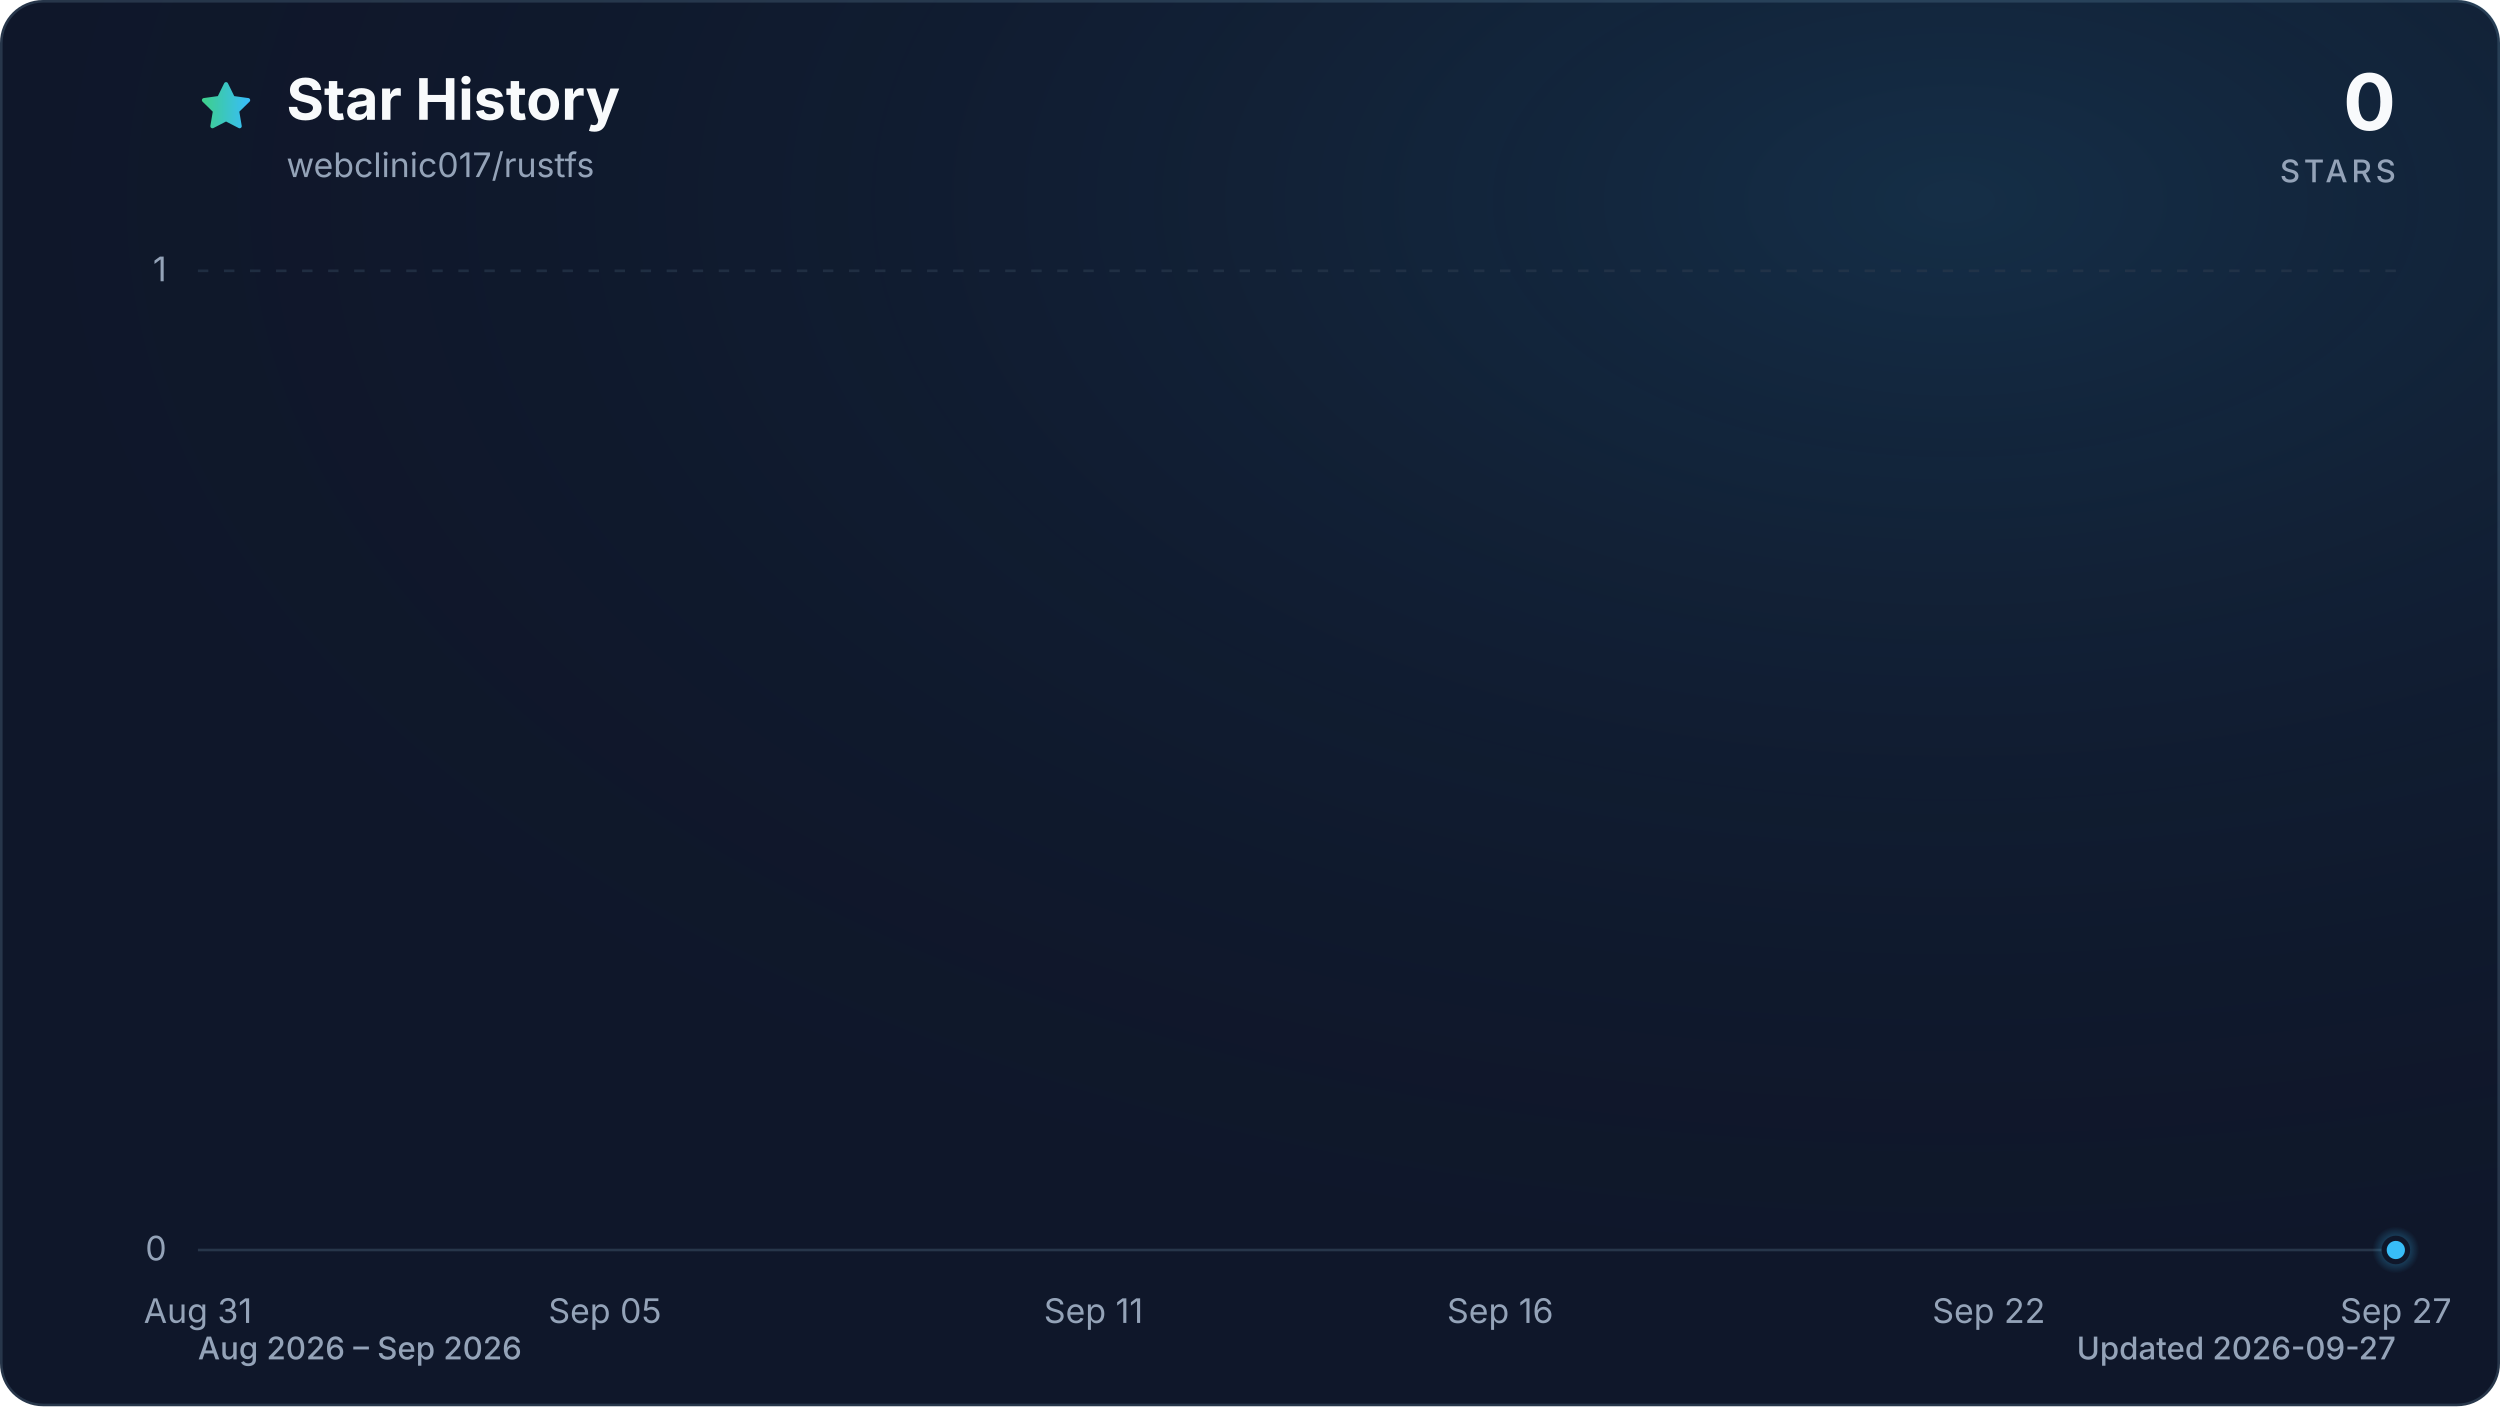
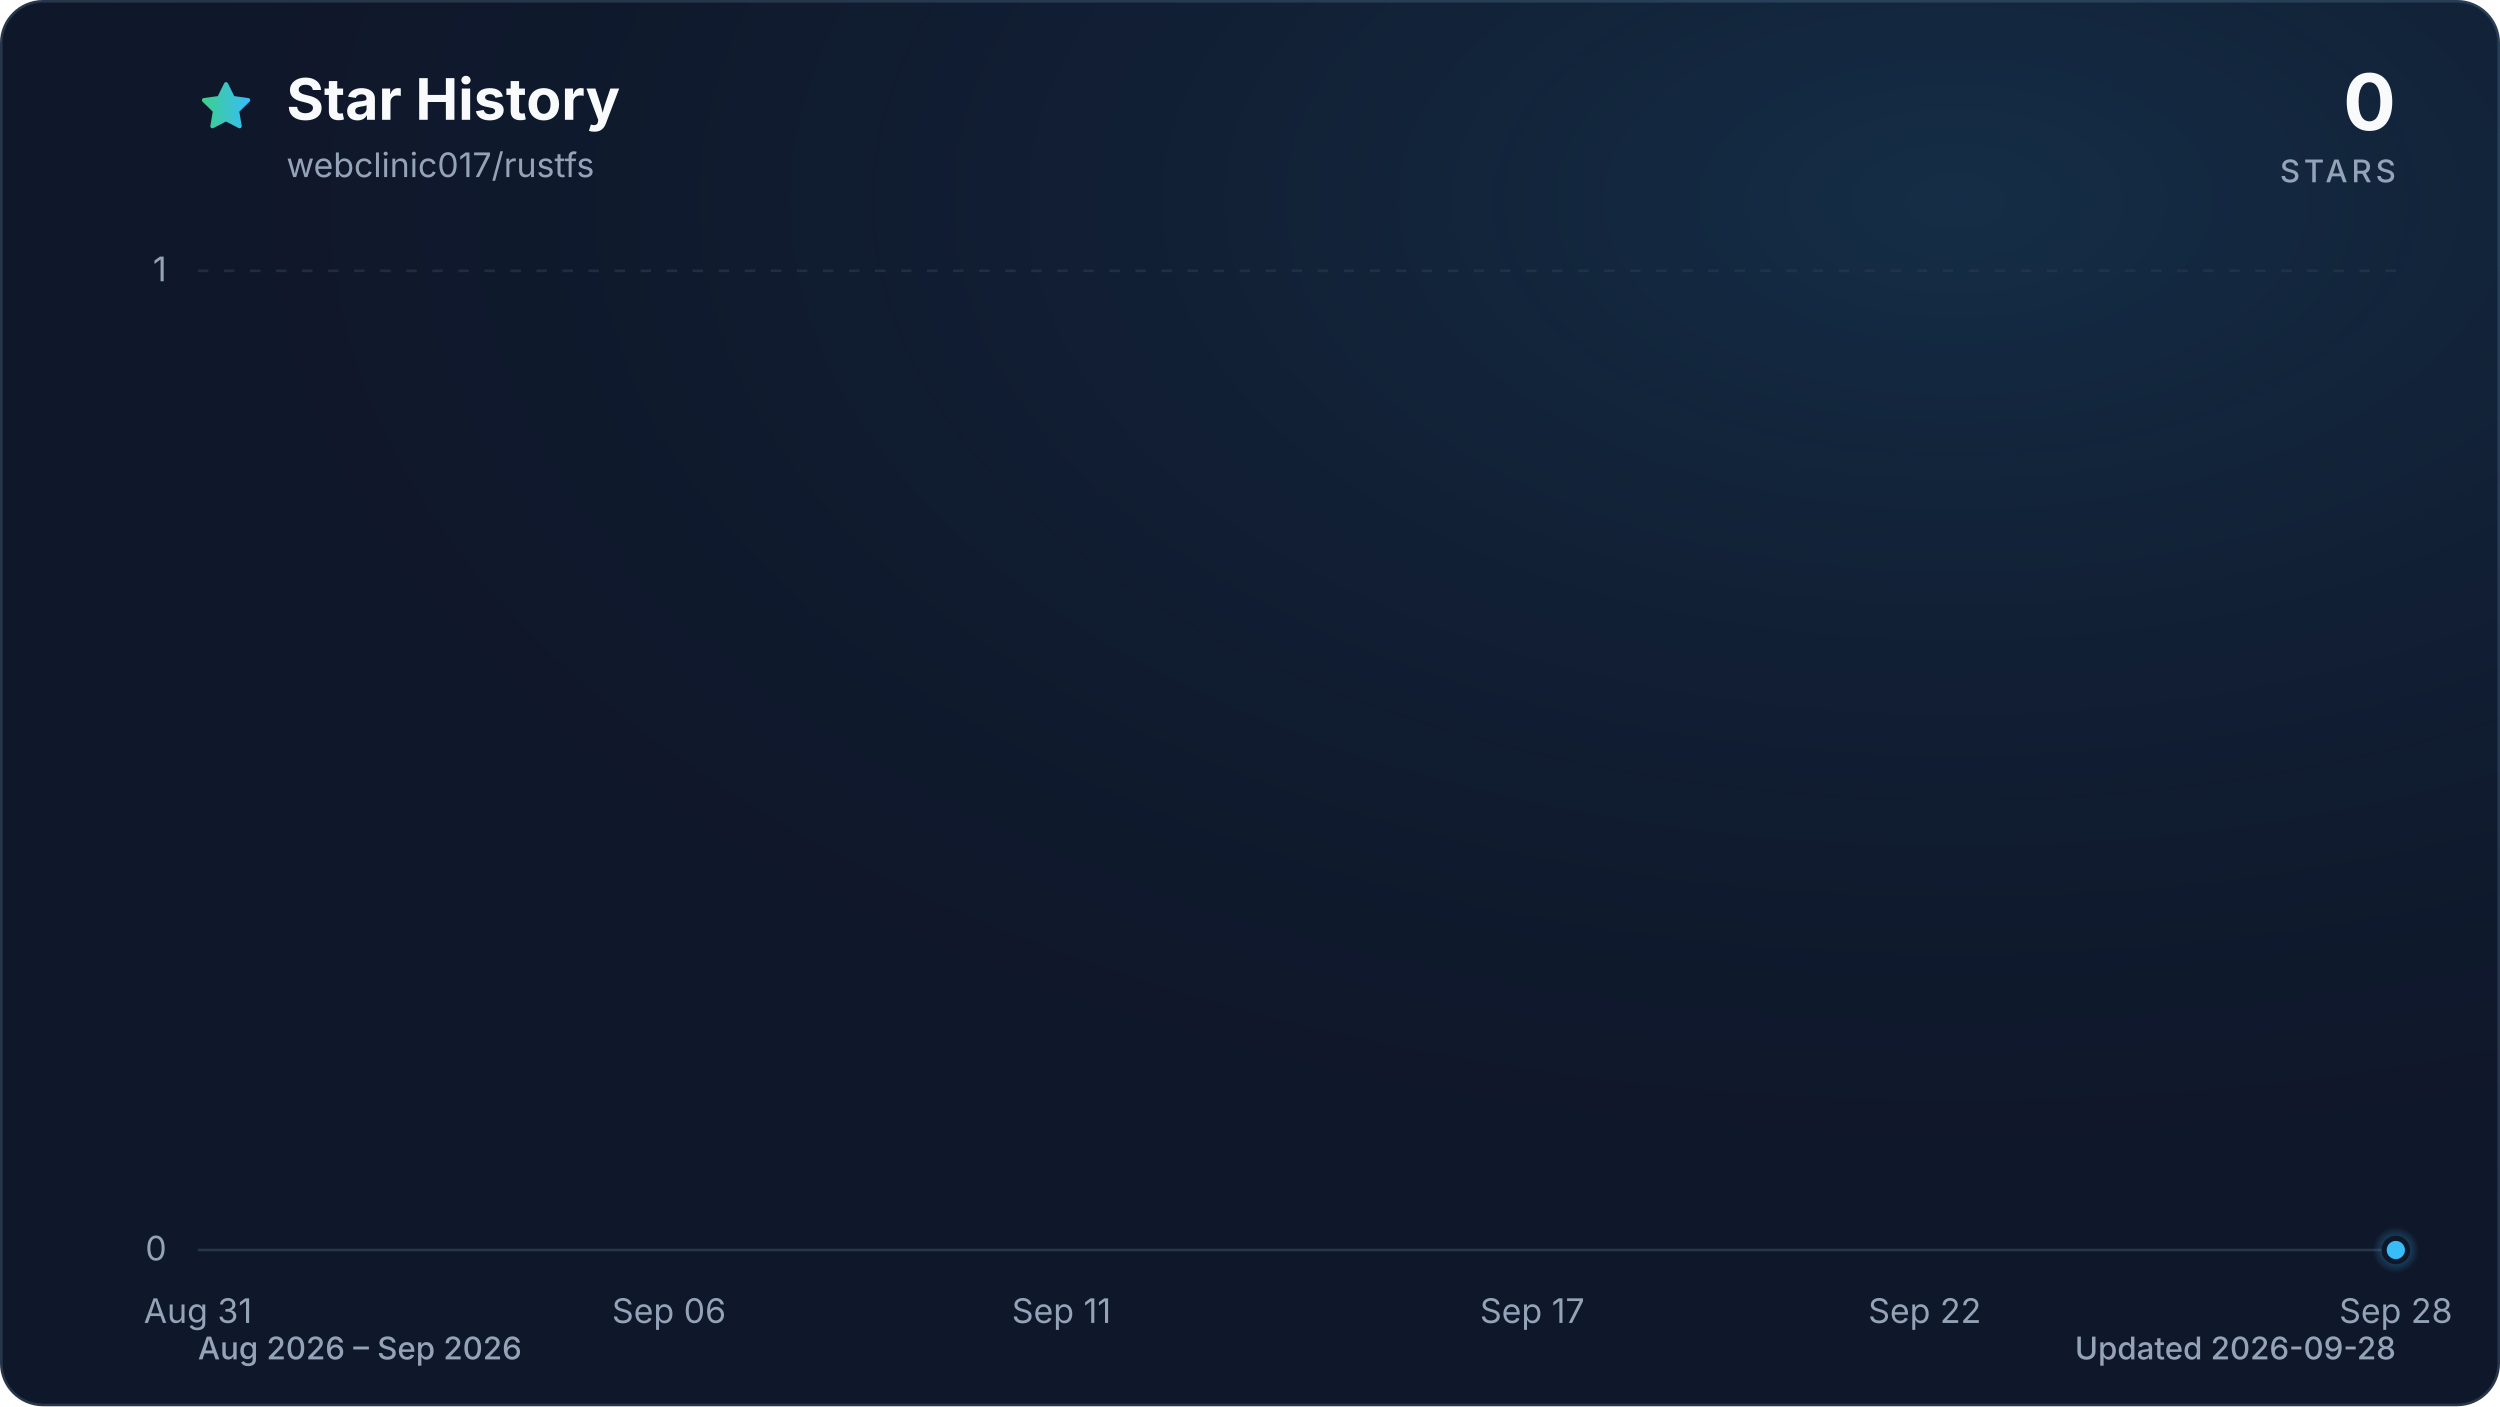
<svg xmlns="http://www.w3.org/2000/svg" viewBox="0 0 960 540" role="img" aria-labelledby="title description" data-style="gradient" data-variant="glow" data-animated="true">
  <defs>
    <linearGradient id="trend" x1="0" y1="0" x2="1" y2="0">
      <stop offset="0%" stop-color="#3ecf8e" />
      <stop offset="100%" stop-color="#38bdf8" />
    </linearGradient>
    <linearGradient id="area" x1="0" y1="0" x2="0" y2="1">
      <stop offset="0%" stop-color="#3ecf8e" stop-opacity="0.30" />
      <stop offset="55%" stop-color="#38bdf8" stop-opacity="0.10" />
      <stop offset="100%" stop-color="#38bdf8" stop-opacity="0.01" />
    </linearGradient>
    <radialGradient id="marker-halo" cx="50%" cy="50%" r="50%">
      <stop offset="0%" stop-color="#38bdf8" stop-opacity="0.55" />
      <stop offset="100%" stop-color="#38bdf8" stop-opacity="0" />
    </radialGradient>
    <radialGradient id="surface-glow" cx="78%" cy="14%" r="80%">
      <stop offset="0%" stop-color="#38bdf8" stop-opacity="0.14" />
      <stop offset="100%" stop-color="#0f172a" stop-opacity="0" />
    </radialGradient>
    <filter id="trend-glow" x="-20%" y="-20%" width="140%" height="140%">
      <feGaussianBlur stdDeviation="7" />
    </filter>
  </defs>
  <style>
.trend-enter{transform-box:fill-box;transform-origin:center;animation:trend-enter 520ms cubic-bezier(0.16,1,0.3,1)}
.marker-enter{transform-box:fill-box;transform-origin:center;animation:marker-enter 320ms cubic-bezier(0.16,1,0.3,1) 200ms both}
.marker-pulse{transform-box:fill-box;transform-origin:center;animation:marker-pulse 2.6s ease-out infinite}
@keyframes trend-enter{from{opacity:.35;transform:translateY(10px)}to{opacity:1;transform:translateY(0)}}
@keyframes marker-enter{from{opacity:0;transform:scale(.4)}to{opacity:1;transform:scale(1)}}
@keyframes marker-pulse{0%{opacity:.5;transform:scale(.7)}70%,100%{opacity:0;transform:scale(2.1)}}
@media (prefers-reduced-motion:reduce){.trend-enter,.marker-enter,.marker-pulse{animation:none!important}}
@media (prefers-reduced-motion:reduce){.marker-pulse{opacity:0}}
</style>
  <rect x="0.5" y="0.5" width="959" height="539" fill="#0f172a" stroke="#27364a" stroke-width="1" rx="16" />
  <rect width="960" height="540" fill="url(#surface-glow)" rx="16" />
  <path d="M12 2.6l2.9 5.9 6.5.9-4.7 4.6 1.1 6.5-5.8-3-5.8 3 1.1-6.5-4.7-4.6 6.5-.9L12 2.6Z" transform="translate(76 30) scale(.9)" fill="url(#trend)" stroke="url(#trend)" stroke-width="1.8" stroke-linejoin="round" aria-hidden="true" />
  <text x="110" y="46" fill="#f8fafc" font-family="ui-sans-serif, system-ui, -apple-system, BlinkMacSystemFont, 'Segoe UI', sans-serif" font-size="22" font-weight="700">Star History</text>
  <text x="110" y="68" fill="#94a3b8" font-family="ui-sans-serif, system-ui, -apple-system, BlinkMacSystemFont, 'Segoe UI', sans-serif" font-size="13">webclinic017/rustfs</text>
  <text x="920" y="50" fill="#f8fafc" font-family="ui-sans-serif, system-ui, -apple-system, BlinkMacSystemFont, 'Segoe UI', sans-serif" font-size="30" font-weight="700" text-anchor="end">0</text>
  <text x="920" y="70" fill="#94a3b8" font-family="ui-sans-serif, system-ui, -apple-system, BlinkMacSystemFont, 'Segoe UI', sans-serif" font-size="12" font-weight="500" letter-spacing="1.5" text-anchor="end">STARS</text>
  <line x1="76" y1="480.0" x2="920" y2="480.0" stroke="#27364a" stroke-width="1" stroke-dasharray="0" opacity="1" />
  <text x="64" y="484.0" fill="#94a3b8" font-family="ui-sans-serif, system-ui, -apple-system, BlinkMacSystemFont, 'Segoe UI', sans-serif" font-size="13" text-anchor="end">0</text>
  <line x1="76" y1="104.0" x2="920" y2="104.0" stroke="#27364a" stroke-width="1" stroke-dasharray="4 6" opacity="0.7" />
  <text x="64" y="108.0" fill="#94a3b8" font-family="ui-sans-serif, system-ui, -apple-system, BlinkMacSystemFont, 'Segoe UI', sans-serif" font-size="13" text-anchor="end">1</text>
  <text x="76.0" y="508" fill="#94a3b8" font-family="ui-sans-serif, system-ui, -apple-system, BlinkMacSystemFont, 'Segoe UI', sans-serif" font-size="13" text-anchor="middle">Aug 31</text>
-   <text x="232.3" y="508" fill="#94a3b8" font-family="ui-sans-serif, system-ui, -apple-system, BlinkMacSystemFont, 'Segoe UI', sans-serif" font-size="13" text-anchor="middle">Sep 05</text>
-   <text x="419.9" y="508" fill="#94a3b8" font-family="ui-sans-serif, system-ui, -apple-system, BlinkMacSystemFont, 'Segoe UI', sans-serif" font-size="13" text-anchor="middle">Sep 11</text>
-   <text x="576.1" y="508" fill="#94a3b8" font-family="ui-sans-serif, system-ui, -apple-system, BlinkMacSystemFont, 'Segoe UI', sans-serif" font-size="13" text-anchor="middle">Sep 16</text>
-   <text x="763.7" y="508" fill="#94a3b8" font-family="ui-sans-serif, system-ui, -apple-system, BlinkMacSystemFont, 'Segoe UI', sans-serif" font-size="13" text-anchor="middle">Sep 22</text>
-   <text x="920.0" y="508" fill="#94a3b8" font-family="ui-sans-serif, system-ui, -apple-system, BlinkMacSystemFont, 'Segoe UI', sans-serif" font-size="13" text-anchor="middle">Sep 27</text>
+   <text x="256.9" y="508" fill="#94a3b8" font-family="ui-sans-serif, system-ui, -apple-system, BlinkMacSystemFont, 'Segoe UI', sans-serif" font-size="13" text-anchor="middle">Sep 06</text>
+   <text x="407.6" y="508" fill="#94a3b8" font-family="ui-sans-serif, system-ui, -apple-system, BlinkMacSystemFont, 'Segoe UI', sans-serif" font-size="13" text-anchor="middle">Sep 11</text>
+   <text x="588.4" y="508" fill="#94a3b8" font-family="ui-sans-serif, system-ui, -apple-system, BlinkMacSystemFont, 'Segoe UI', sans-serif" font-size="13" text-anchor="middle">Sep 17</text>
+   <text x="739.1" y="508" fill="#94a3b8" font-family="ui-sans-serif, system-ui, -apple-system, BlinkMacSystemFont, 'Segoe UI', sans-serif" font-size="13" text-anchor="middle">Sep 22</text>
+   <text x="920.0" y="508" fill="#94a3b8" font-family="ui-sans-serif, system-ui, -apple-system, BlinkMacSystemFont, 'Segoe UI', sans-serif" font-size="13" text-anchor="middle">Sep 28</text>
  <g class="trend-enter">
-     <path d="M 76.0 480.0 C 86.4 480.0, 96.8 480.0, 107.3 480.0 C 117.7 480.0, 128.1 480.0, 138.5 480.0 C 148.9 480.0, 159.4 480.0, 169.8 480.0 C 180.2 480.0, 190.6 480.0, 201.0 480.0 C 211.5 480.0, 221.9 480.0, 232.3 480.0 C 242.7 480.0, 253.1 480.0, 263.6 480.0 C 274.0 480.0, 284.4 480.0, 294.8 480.0 C 305.2 480.0, 315.7 480.0, 326.1 480.0 C 336.5 480.0, 346.9 480.0, 357.3 480.0 C 367.8 480.0, 378.2 480.0, 388.6 480.0 C 399.0 480.0, 409.4 480.0, 419.9 480.0 C 430.3 480.0, 440.7 480.0, 451.1 480.0 C 461.5 480.0, 472.0 480.0, 482.4 480.0 C 492.8 480.0, 503.2 480.0, 513.6 480.0 C 524.0 480.0, 534.5 480.0, 544.9 480.0 C 555.3 480.0, 565.7 480.0, 576.1 480.0 C 586.6 480.0, 597.0 480.0, 607.4 480.0 C 617.8 480.0, 628.2 480.0, 638.7 480.0 C 649.1 480.0, 659.5 480.0, 669.9 480.0 C 680.3 480.0, 690.8 480.0, 701.2 480.0 C 711.6 480.0, 722.0 480.0, 732.4 480.0 C 742.9 480.0, 753.3 480.0, 763.7 480.0 C 774.1 480.0, 784.5 480.0, 795.0 480.0 C 805.4 480.0, 815.8 480.0, 826.2 480.0 C 836.6 480.0, 847.1 480.0, 857.5 480.0 C 867.9 480.0, 878.3 480.0, 888.7 480.0 C 899.2 480.0, 909.6 480.0, 920.0 480.0 L 920.0 480.0 L 76.0 480.0 Z" fill="url(#area)" />
-     <path d="M 76.0 480.0 C 86.4 480.0, 96.8 480.0, 107.3 480.0 C 117.7 480.0, 128.1 480.0, 138.5 480.0 C 148.9 480.0, 159.4 480.0, 169.8 480.0 C 180.2 480.0, 190.6 480.0, 201.0 480.0 C 211.5 480.0, 221.9 480.0, 232.3 480.0 C 242.7 480.0, 253.1 480.0, 263.6 480.0 C 274.0 480.0, 284.4 480.0, 294.8 480.0 C 305.2 480.0, 315.7 480.0, 326.1 480.0 C 336.5 480.0, 346.9 480.0, 357.3 480.0 C 367.8 480.0, 378.2 480.0, 388.6 480.0 C 399.0 480.0, 409.4 480.0, 419.9 480.0 C 430.3 480.0, 440.7 480.0, 451.1 480.0 C 461.5 480.0, 472.0 480.0, 482.4 480.0 C 492.8 480.0, 503.2 480.0, 513.6 480.0 C 524.0 480.0, 534.5 480.0, 544.9 480.0 C 555.3 480.0, 565.7 480.0, 576.1 480.0 C 586.6 480.0, 597.0 480.0, 607.4 480.0 C 617.8 480.0, 628.2 480.0, 638.7 480.0 C 649.1 480.0, 659.5 480.0, 669.9 480.0 C 680.3 480.0, 690.8 480.0, 701.2 480.0 C 711.6 480.0, 722.0 480.0, 732.4 480.0 C 742.9 480.0, 753.3 480.0, 763.7 480.0 C 774.1 480.0, 784.5 480.0, 795.0 480.0 C 805.4 480.0, 815.8 480.0, 826.2 480.0 C 836.6 480.0, 847.1 480.0, 857.5 480.0 C 867.9 480.0, 878.3 480.0, 888.7 480.0 C 899.2 480.0, 909.6 480.0, 920.0 480.0" fill="none" stroke="url(#trend)" stroke-width="12" stroke-linecap="round" stroke-linejoin="round" opacity="0.16" filter="url(#trend-glow)" />
-     <path d="M 76.0 480.0 C 86.4 480.0, 96.8 480.0, 107.3 480.0 C 117.7 480.0, 128.1 480.0, 138.5 480.0 C 148.9 480.0, 159.4 480.0, 169.8 480.0 C 180.2 480.0, 190.6 480.0, 201.0 480.0 C 211.5 480.0, 221.9 480.0, 232.3 480.0 C 242.7 480.0, 253.1 480.0, 263.6 480.0 C 274.0 480.0, 284.4 480.0, 294.8 480.0 C 305.2 480.0, 315.7 480.0, 326.1 480.0 C 336.5 480.0, 346.9 480.0, 357.3 480.0 C 367.8 480.0, 378.2 480.0, 388.6 480.0 C 399.0 480.0, 409.4 480.0, 419.9 480.0 C 430.3 480.0, 440.7 480.0, 451.1 480.0 C 461.5 480.0, 472.0 480.0, 482.4 480.0 C 492.8 480.0, 503.2 480.0, 513.6 480.0 C 524.0 480.0, 534.5 480.0, 544.9 480.0 C 555.3 480.0, 565.7 480.0, 576.1 480.0 C 586.6 480.0, 597.0 480.0, 607.4 480.0 C 617.8 480.0, 628.2 480.0, 638.7 480.0 C 649.1 480.0, 659.5 480.0, 669.9 480.0 C 680.3 480.0, 690.8 480.0, 701.2 480.0 C 711.6 480.0, 722.0 480.0, 732.4 480.0 C 742.9 480.0, 753.3 480.0, 763.7 480.0 C 774.1 480.0, 784.5 480.0, 795.0 480.0 C 805.4 480.0, 815.8 480.0, 826.2 480.0 C 836.6 480.0, 847.1 480.0, 857.5 480.0 C 867.9 480.0, 878.3 480.0, 888.7 480.0 C 899.2 480.0, 909.6 480.0, 920.0 480.0" fill="none" stroke="url(#trend)" stroke-width="3" stroke-linecap="round" stroke-linejoin="round" />
+     <path d="M 76.0 480.0 C 86.0 480.0, 96.1 480.0, 106.1 480.0 C 116.2 480.0, 126.2 480.0, 136.3 480.0 C 146.3 480.0, 156.4 480.0, 166.4 480.0 C 176.5 480.0, 186.5 480.0, 196.6 480.0 C 206.6 480.0, 216.7 480.0, 226.7 480.0 C 236.8 480.0, 246.8 480.0, 256.9 480.0 C 266.9 480.0, 277.0 480.0, 287.0 480.0 C 297.0 480.0, 307.1 480.0, 317.1 480.0 C 327.2 480.0, 337.2 480.0, 347.3 480.0 C 357.3 480.0, 367.4 480.0, 377.4 480.0 C 387.5 480.0, 397.5 480.0, 407.6 480.0 C 417.6 480.0, 427.7 480.0, 437.7 480.0 C 447.8 480.0, 457.8 480.0, 467.9 480.0 C 477.9 480.0, 488.0 480.0, 498.0 480.0 C 508.0 480.0, 518.1 480.0, 528.1 480.0 C 538.2 480.0, 548.2 480.0, 558.3 480.0 C 568.3 480.0, 578.4 480.0, 588.4 480.0 C 598.5 480.0, 608.5 480.0, 618.6 480.0 C 628.6 480.0, 638.7 480.0, 648.7 480.0 C 658.8 480.0, 668.8 480.0, 678.9 480.0 C 688.9 480.0, 699.0 480.0, 709.0 480.0 C 719.0 480.0, 729.1 480.0, 739.1 480.0 C 749.2 480.0, 759.2 480.0, 769.3 480.0 C 779.3 480.0, 789.4 480.0, 799.4 480.0 C 809.5 480.0, 819.5 480.0, 829.6 480.0 C 839.6 480.0, 849.7 480.0, 859.7 480.0 C 869.8 480.0, 879.8 480.0, 889.9 480.0 C 899.9 480.0, 910.0 480.0, 920.0 480.0 L 920.0 480.0 L 76.0 480.0 Z" fill="url(#area)" />
+     <path d="M 76.0 480.0 C 86.0 480.0, 96.1 480.0, 106.1 480.0 C 116.2 480.0, 126.2 480.0, 136.3 480.0 C 146.3 480.0, 156.4 480.0, 166.4 480.0 C 176.5 480.0, 186.5 480.0, 196.6 480.0 C 206.6 480.0, 216.7 480.0, 226.7 480.0 C 236.8 480.0, 246.8 480.0, 256.9 480.0 C 266.9 480.0, 277.0 480.0, 287.0 480.0 C 297.0 480.0, 307.1 480.0, 317.1 480.0 C 327.2 480.0, 337.2 480.0, 347.3 480.0 C 357.3 480.0, 367.4 480.0, 377.4 480.0 C 387.5 480.0, 397.5 480.0, 407.6 480.0 C 417.6 480.0, 427.7 480.0, 437.7 480.0 C 447.8 480.0, 457.8 480.0, 467.9 480.0 C 477.9 480.0, 488.0 480.0, 498.0 480.0 C 508.0 480.0, 518.1 480.0, 528.1 480.0 C 538.2 480.0, 548.2 480.0, 558.3 480.0 C 568.3 480.0, 578.4 480.0, 588.4 480.0 C 598.5 480.0, 608.5 480.0, 618.6 480.0 C 628.6 480.0, 638.7 480.0, 648.7 480.0 C 658.8 480.0, 668.8 480.0, 678.9 480.0 C 688.9 480.0, 699.0 480.0, 709.0 480.0 C 719.0 480.0, 729.1 480.0, 739.1 480.0 C 749.2 480.0, 759.2 480.0, 769.3 480.0 C 779.3 480.0, 789.4 480.0, 799.4 480.0 C 809.5 480.0, 819.5 480.0, 829.6 480.0 C 839.6 480.0, 849.7 480.0, 859.7 480.0 C 869.8 480.0, 879.8 480.0, 889.9 480.0 C 899.9 480.0, 910.0 480.0, 920.0 480.0" fill="none" stroke="url(#trend)" stroke-width="12" stroke-linecap="round" stroke-linejoin="round" opacity="0.16" filter="url(#trend-glow)" />
+     <path d="M 76.0 480.0 C 86.0 480.0, 96.1 480.0, 106.1 480.0 C 116.2 480.0, 126.2 480.0, 136.3 480.0 C 146.3 480.0, 156.4 480.0, 166.4 480.0 C 176.5 480.0, 186.5 480.0, 196.6 480.0 C 206.6 480.0, 216.7 480.0, 226.7 480.0 C 236.8 480.0, 246.8 480.0, 256.9 480.0 C 266.9 480.0, 277.0 480.0, 287.0 480.0 C 297.0 480.0, 307.1 480.0, 317.1 480.0 C 327.2 480.0, 337.2 480.0, 347.3 480.0 C 357.3 480.0, 367.4 480.0, 377.4 480.0 C 387.5 480.0, 397.5 480.0, 407.6 480.0 C 417.6 480.0, 427.7 480.0, 437.7 480.0 C 447.8 480.0, 457.8 480.0, 467.9 480.0 C 477.9 480.0, 488.0 480.0, 498.0 480.0 C 508.0 480.0, 518.1 480.0, 528.1 480.0 C 538.2 480.0, 548.2 480.0, 558.3 480.0 C 568.3 480.0, 578.4 480.0, 588.4 480.0 C 598.5 480.0, 608.5 480.0, 618.6 480.0 C 628.6 480.0, 638.7 480.0, 648.7 480.0 C 658.8 480.0, 668.8 480.0, 678.9 480.0 C 688.9 480.0, 699.0 480.0, 709.0 480.0 C 719.0 480.0, 729.1 480.0, 739.1 480.0 C 749.2 480.0, 759.2 480.0, 769.3 480.0 C 779.3 480.0, 789.4 480.0, 799.4 480.0 C 809.5 480.0, 819.5 480.0, 829.6 480.0 C 839.6 480.0, 849.7 480.0, 859.7 480.0 C 869.8 480.0, 879.8 480.0, 889.9 480.0 C 899.9 480.0, 910.0 480.0, 920.0 480.0" fill="none" stroke="url(#trend)" stroke-width="3" stroke-linecap="round" stroke-linejoin="round" />
  </g>
  <g class="marker-enter">
    <circle class="marker-pulse" cx="920.0" cy="480.0" r="9" fill="url(#marker-halo)" />
    <circle cx="920.0" cy="480.0" r="4.5" fill="#38bdf8" stroke="#0f172a" stroke-width="2" />
  </g>
  <text x="76" y="522" fill="#94a3b8" font-family="ui-sans-serif, system-ui, -apple-system, BlinkMacSystemFont, 'Segoe UI', sans-serif" font-size="12" font-weight="500">Aug 2026 – Sep 2026</text>
-   <text x="920" y="522" fill="#94a3b8" font-family="ui-sans-serif, system-ui, -apple-system, BlinkMacSystemFont, 'Segoe UI', sans-serif" font-size="12" font-weight="500" text-anchor="end">Updated 2026-09-27</text>
+   <text x="920" y="522" fill="#94a3b8" font-family="ui-sans-serif, system-ui, -apple-system, BlinkMacSystemFont, 'Segoe UI', sans-serif" font-size="12" font-weight="500" text-anchor="end">Updated 2026-09-28</text>
</svg>
